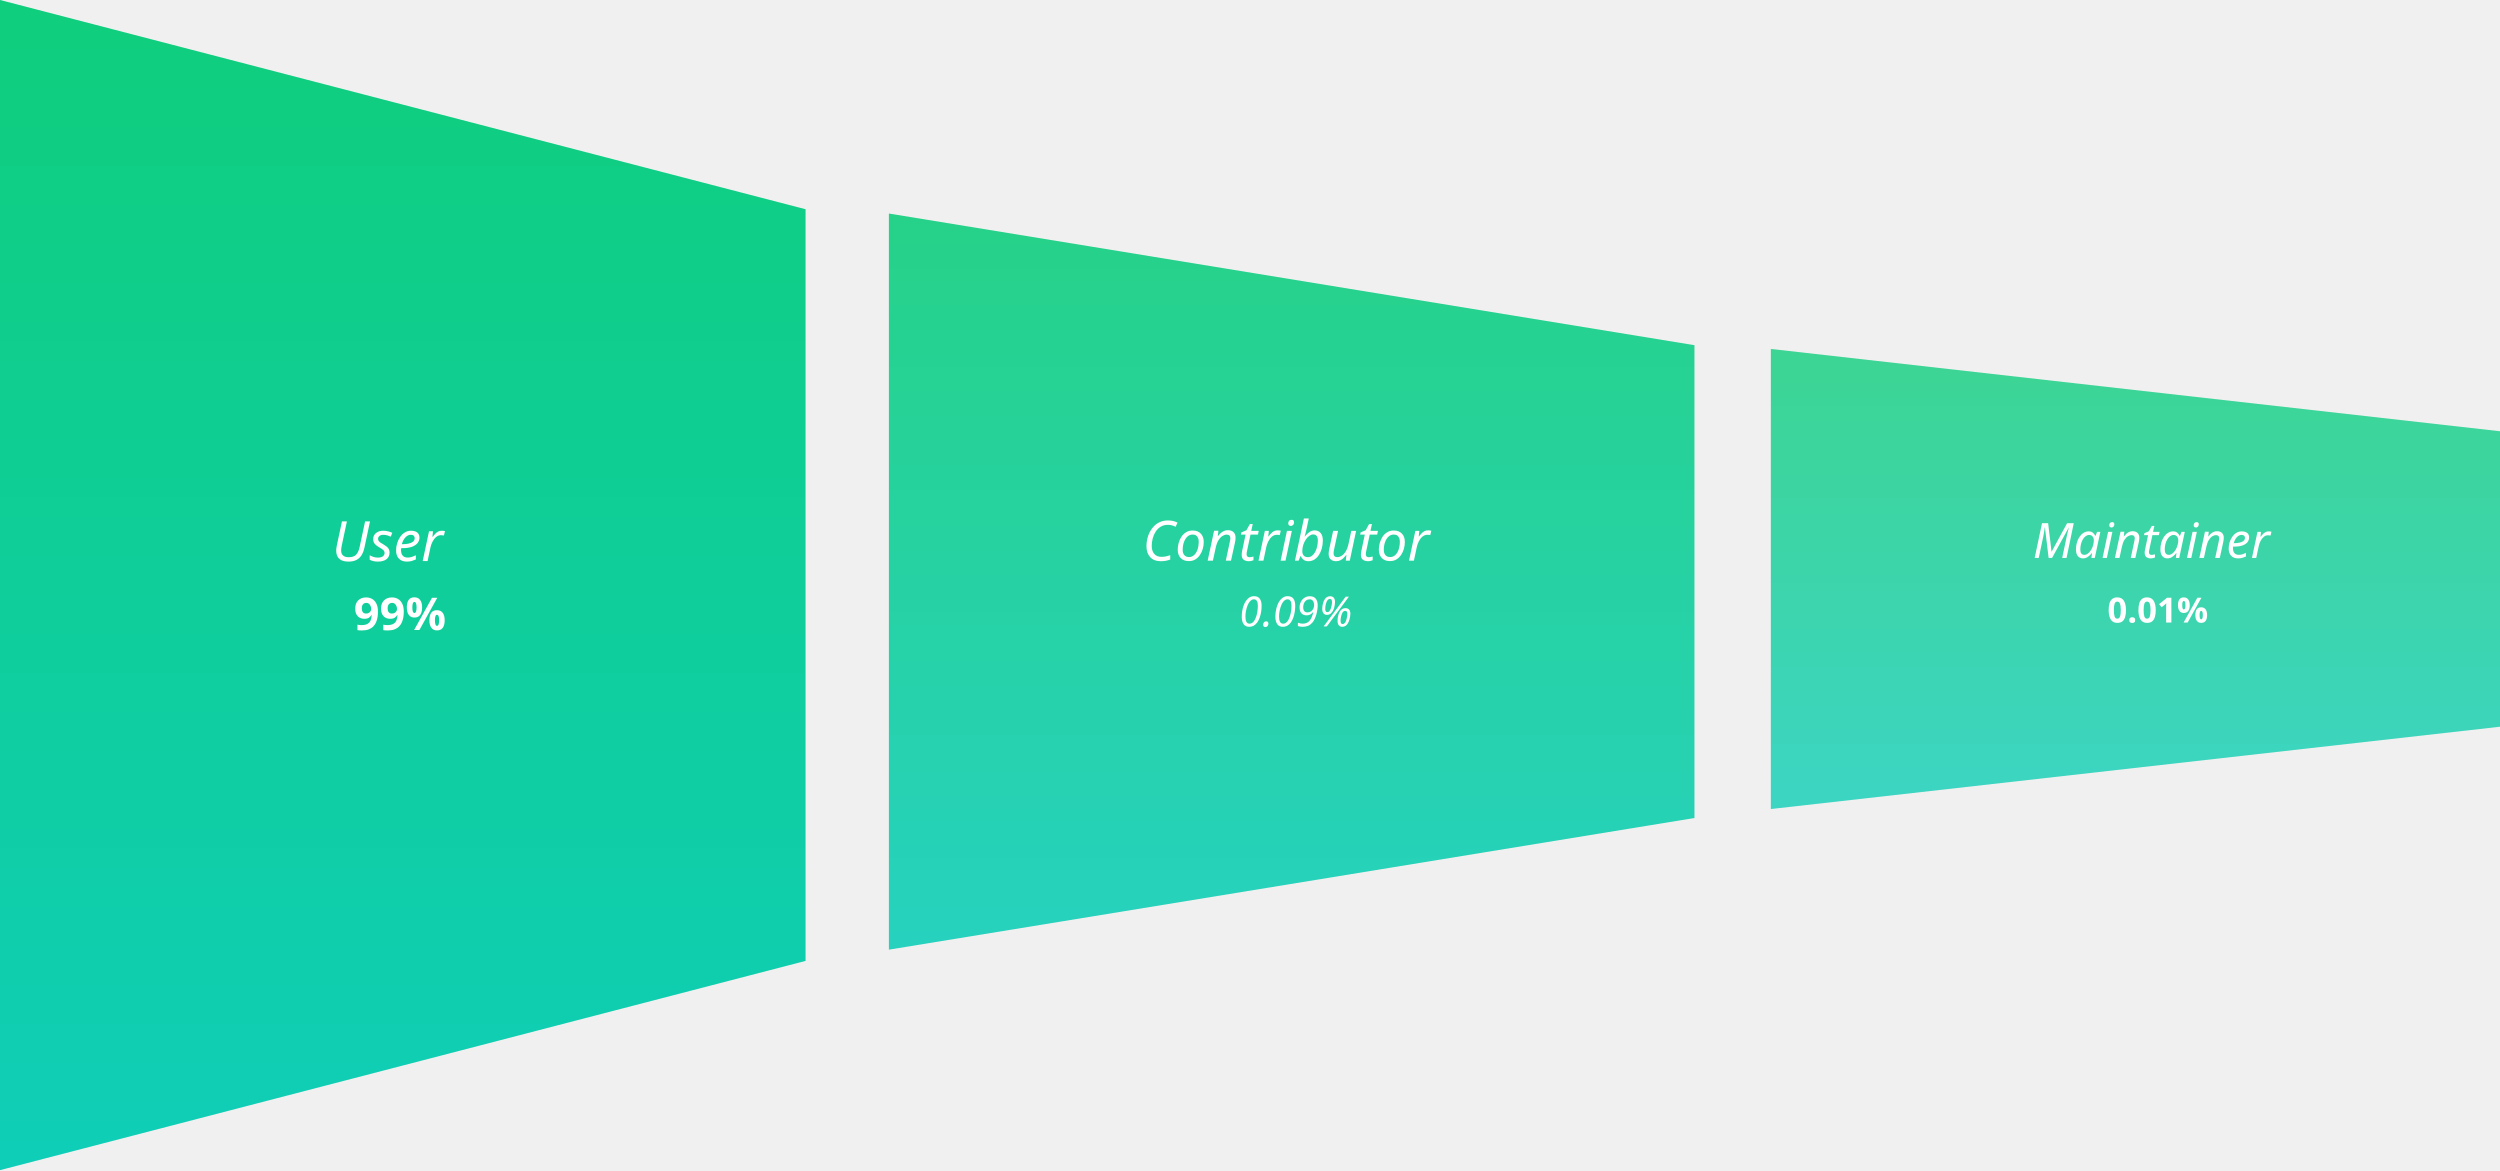
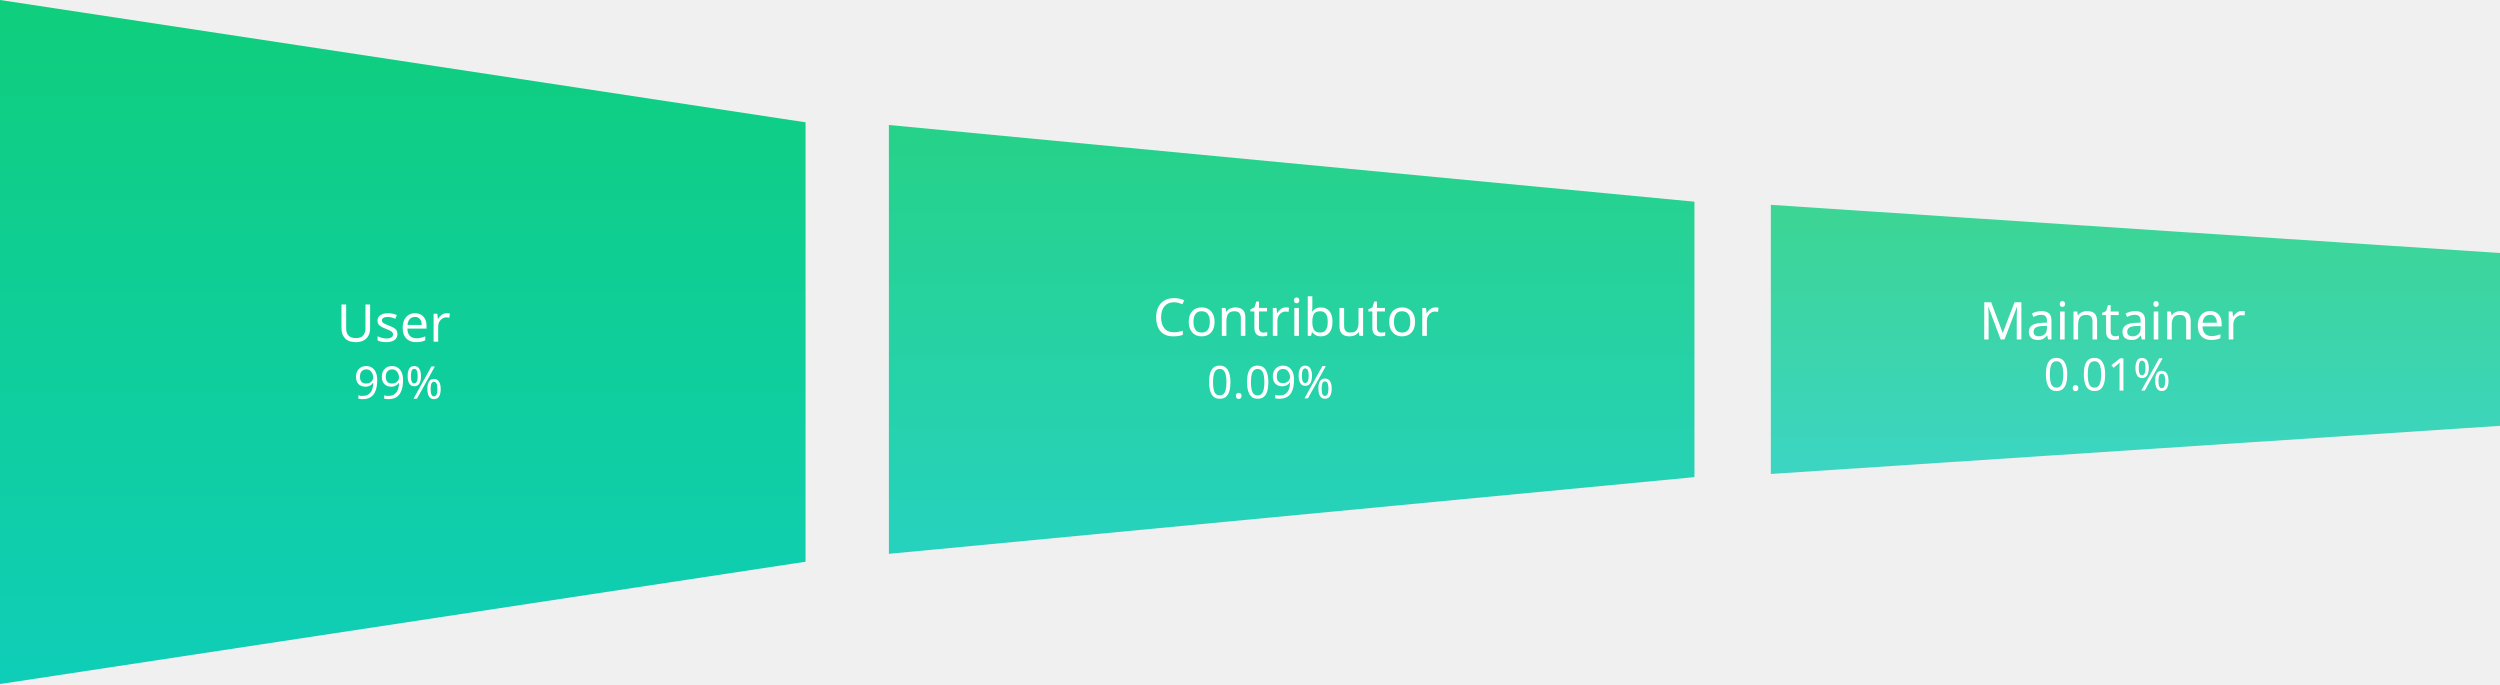
- <svg xmlns="http://www.w3.org/2000/svg" width="1440" height="674">
+ <svg xmlns="http://www.w3.org/2000/svg" width="1440px" height="394px" viewBox="0 0 1440 394" version="1.1">
  <defs>
-     <linearGradient x1="50%" y1="0%" x2="50%" y2="100%" id="a">
+     <linearGradient x1="50%" y1="0%" x2="50%" y2="100%" id="linearGradient-1">
+       <stop stop-color="#0FCE7C" offset="0%" />
+       <stop stop-color="#0FCEB8" offset="100%" />
+     </linearGradient>
+     <linearGradient x1="50%" y1="0%" x2="50%" y2="100%" id="linearGradient-2">
+       <stop stop-color="#0FCE7C" offset="0%" />
+       <stop stop-color="#0FCEB8" offset="100%" />
+     </linearGradient>
+     <linearGradient x1="50%" y1="0%" x2="50%" y2="100%" id="linearGradient-3">
      <stop stop-color="#0FCE7C" offset="0%" />
      <stop stop-color="#0FCEB8" offset="100%" />
    </linearGradient>
  </defs>
-   <g fill="none" fill-rule="evenodd">
-     <path d="M0 337.09V0l464 120.524v432.952L0 674V337.09z" fill="url(#a)" fill-rule="nonzero" />
-     <g fill="#FFF">
-       <text font-family="Muli" font-size="32" font-style="italic" transform="translate(187.14 300.42)">
-         <tspan x="3.977" y="22.752">User</tspan>
-       </text>
-       <text font-family="Muli-Light, Muli" font-size="26" font-weight="600" transform="translate(187.14 300.42)">
-         <tspan x="16.631" y="62.462">99%</tspan>
-       </text>
-     </g>
-     <path d="M0 212.092V0l464 75.832v272.336L0 424V212.092z" fill="url(#a)" fill-rule="nonzero" opacity=".9" transform="translate(512 123)" />
-     <g fill="#FFF" font-family="Muli" font-style="italic">
-       <text font-size="32" transform="translate(653 296.51)">
-         <tspan x="5.055" y="26.436">Contributor</tspan>
-       </text>
-       <text font-family="Muli-Light, Muli" font-size="24" font-weight="400" transform="translate(653 296.51)">
-         <tspan x="60.872" y="64.294">0.09%</tspan>
-       </text>
-     </g>
-     <path d="M0 132.59V0l420 47.407v170.186L0 265V132.59z" fill="url(#a)" fill-rule="nonzero" opacity=".8" transform="translate(1020 201)" />
-     <g fill="#FFF">
-       <text font-family="Muli" font-size="28" font-style="italic" transform="translate(1118 298.536)">
-         <tspan x="52.852" y="22.822">Maintainer</tspan>
-       </text>
-       <text font-family="Muli-Light, Muli" font-size="20" font-weight="600" transform="translate(1118 298.536)">
-         <tspan x="95.872" y="60.053">0.01%</tspan>
-       </text>
+   <g id="Page-1" stroke="none" stroke-width="1" fill="none" fill-rule="evenodd">
+     <g id="NEW:-Home-Page-Copy" transform="translate(0, -1084)">
+       <g id="Group-12" transform="translate(0, 1084)">
+         <g id="Group-11">
+           <path d="M0,197.053 L0,0 L464,70.455 L464,197.053 L464,323.545 L0,394 L0,197.053 Z" id="Combined-Shape" fill="url(#linearGradient-1)" fill-rule="nonzero" />
+           <g id="Group-7" transform="translate(187, 168.9111)" fill="#FFFFFF" font-family="Muli-Light, Muli" font-weight="300" line-spacing="32">
+             <g id="Group-18" transform="translate(0.139535, 0.290243)">
+               <text id="User" font-size="30">
+                 <tspan x="6.844" y="27.584">User</tspan>
+               </text>
+               <text id="99%" font-size="26">
+                 <tspan x="16.631" y="60.46">99%</tspan>
+               </text>
+             </g>
+           </g>
+         </g>
+         <g id="Group-10" transform="translate(512, 72)">
+           <path d="M0,123.553 L0,0 L464,44.176 L464,123.553 L464,202.824 L0,247 L0,123.553 Z" id="Combined-Shape" fill="url(#linearGradient-2)" fill-rule="nonzero" opacity="0.9" />
+           <g id="Group-7" transform="translate(141, 94.0774)" fill="#FFFFFF" font-family="Muli-Light, Muli" font-weight="300" line-spacing="32">
+             <g id="Group-18">
+               <text id="Contributor" font-size="30">
+                 <tspan x="11.105" y="27.367">Contributor</tspan>
+               </text>
+               <text id="0.09%" font-size="26">
+                 <tspan x="42.15" y="63.352">0.09%</tspan>
+               </text>
+             </g>
+           </g>
+         </g>
+         <g id="Group-9" transform="translate(1020, 118)">
+           <path d="M0,77.553 L0,0 L420,27.728 L420,77.553 L420,127.272 L0,155 L0,77.553 Z" id="Combined-Shape" fill="url(#linearGradient-3)" fill-rule="nonzero" opacity="0.8" />
+           <g id="Group-7" transform="translate(110, 50.04964)" fill="#FFFFFF" font-family="Muli-Light, Muli" font-weight="300" line-spacing="32">
+             <g id="Group-18">
+               <text id="Maintainer" font-size="30">
+                 <tspan x="10.02" y="27.485">Maintainer</tspan>
+               </text>
+               <text id="0.01%" font-size="26">
+                 <tspan x="47.15" y="56.925">0.01%</tspan>
+               </text>
+             </g>
+           </g>
+         </g>
+       </g>
    </g>
  </g>
</svg>
